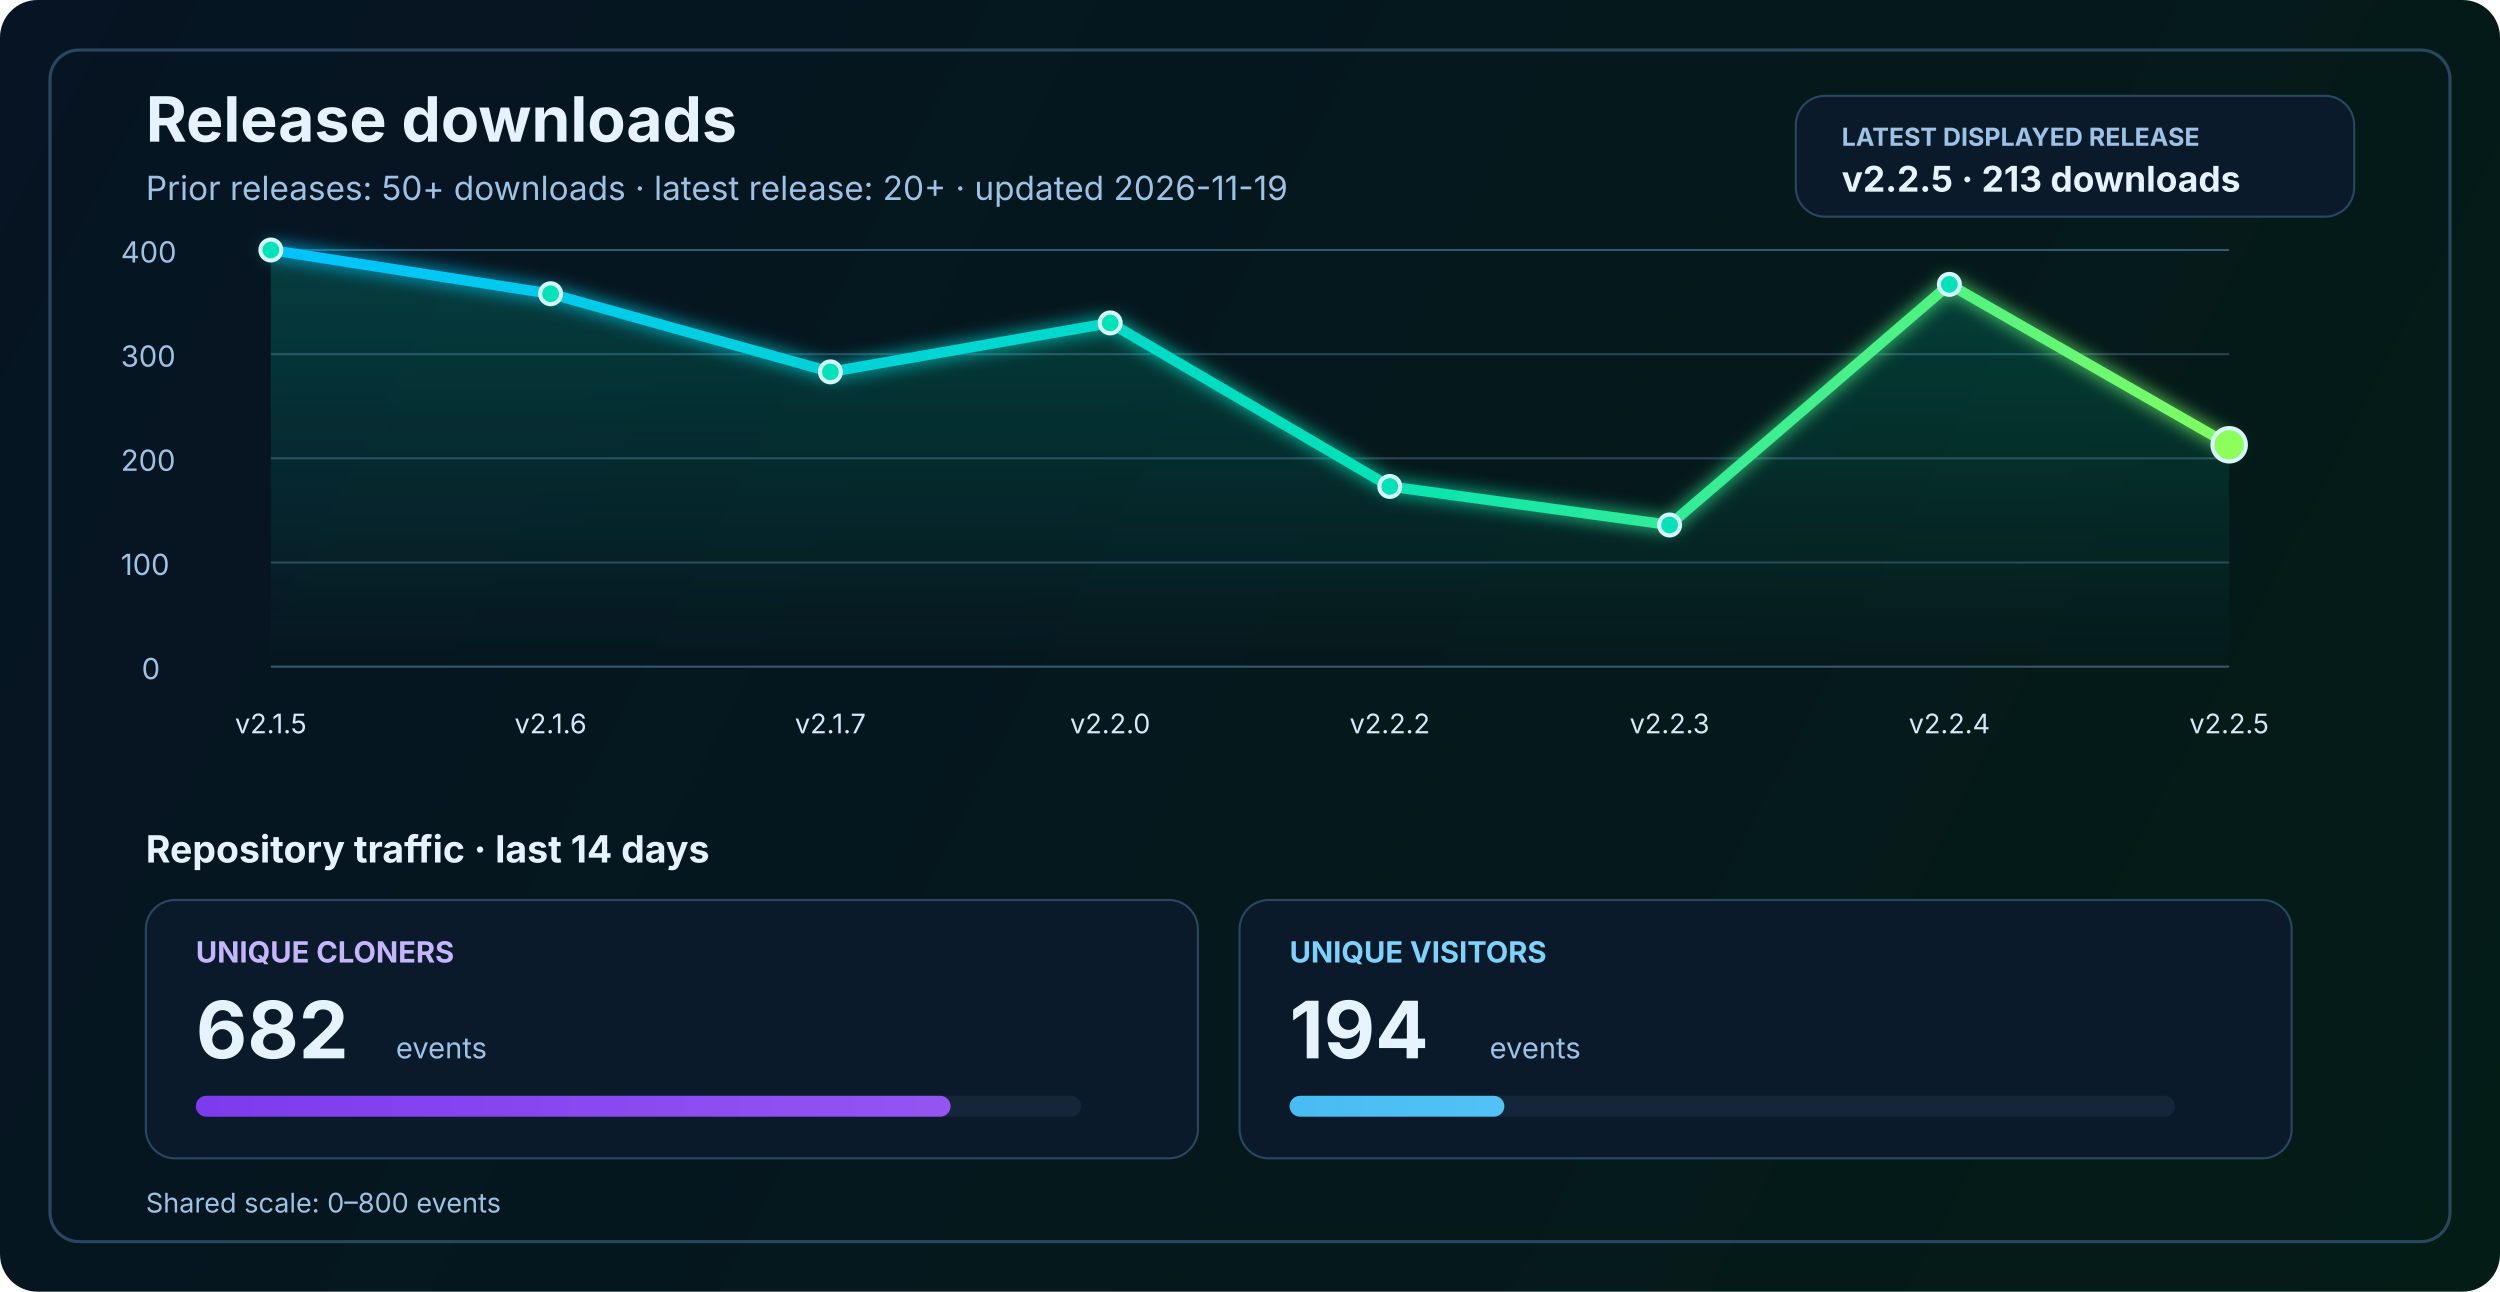
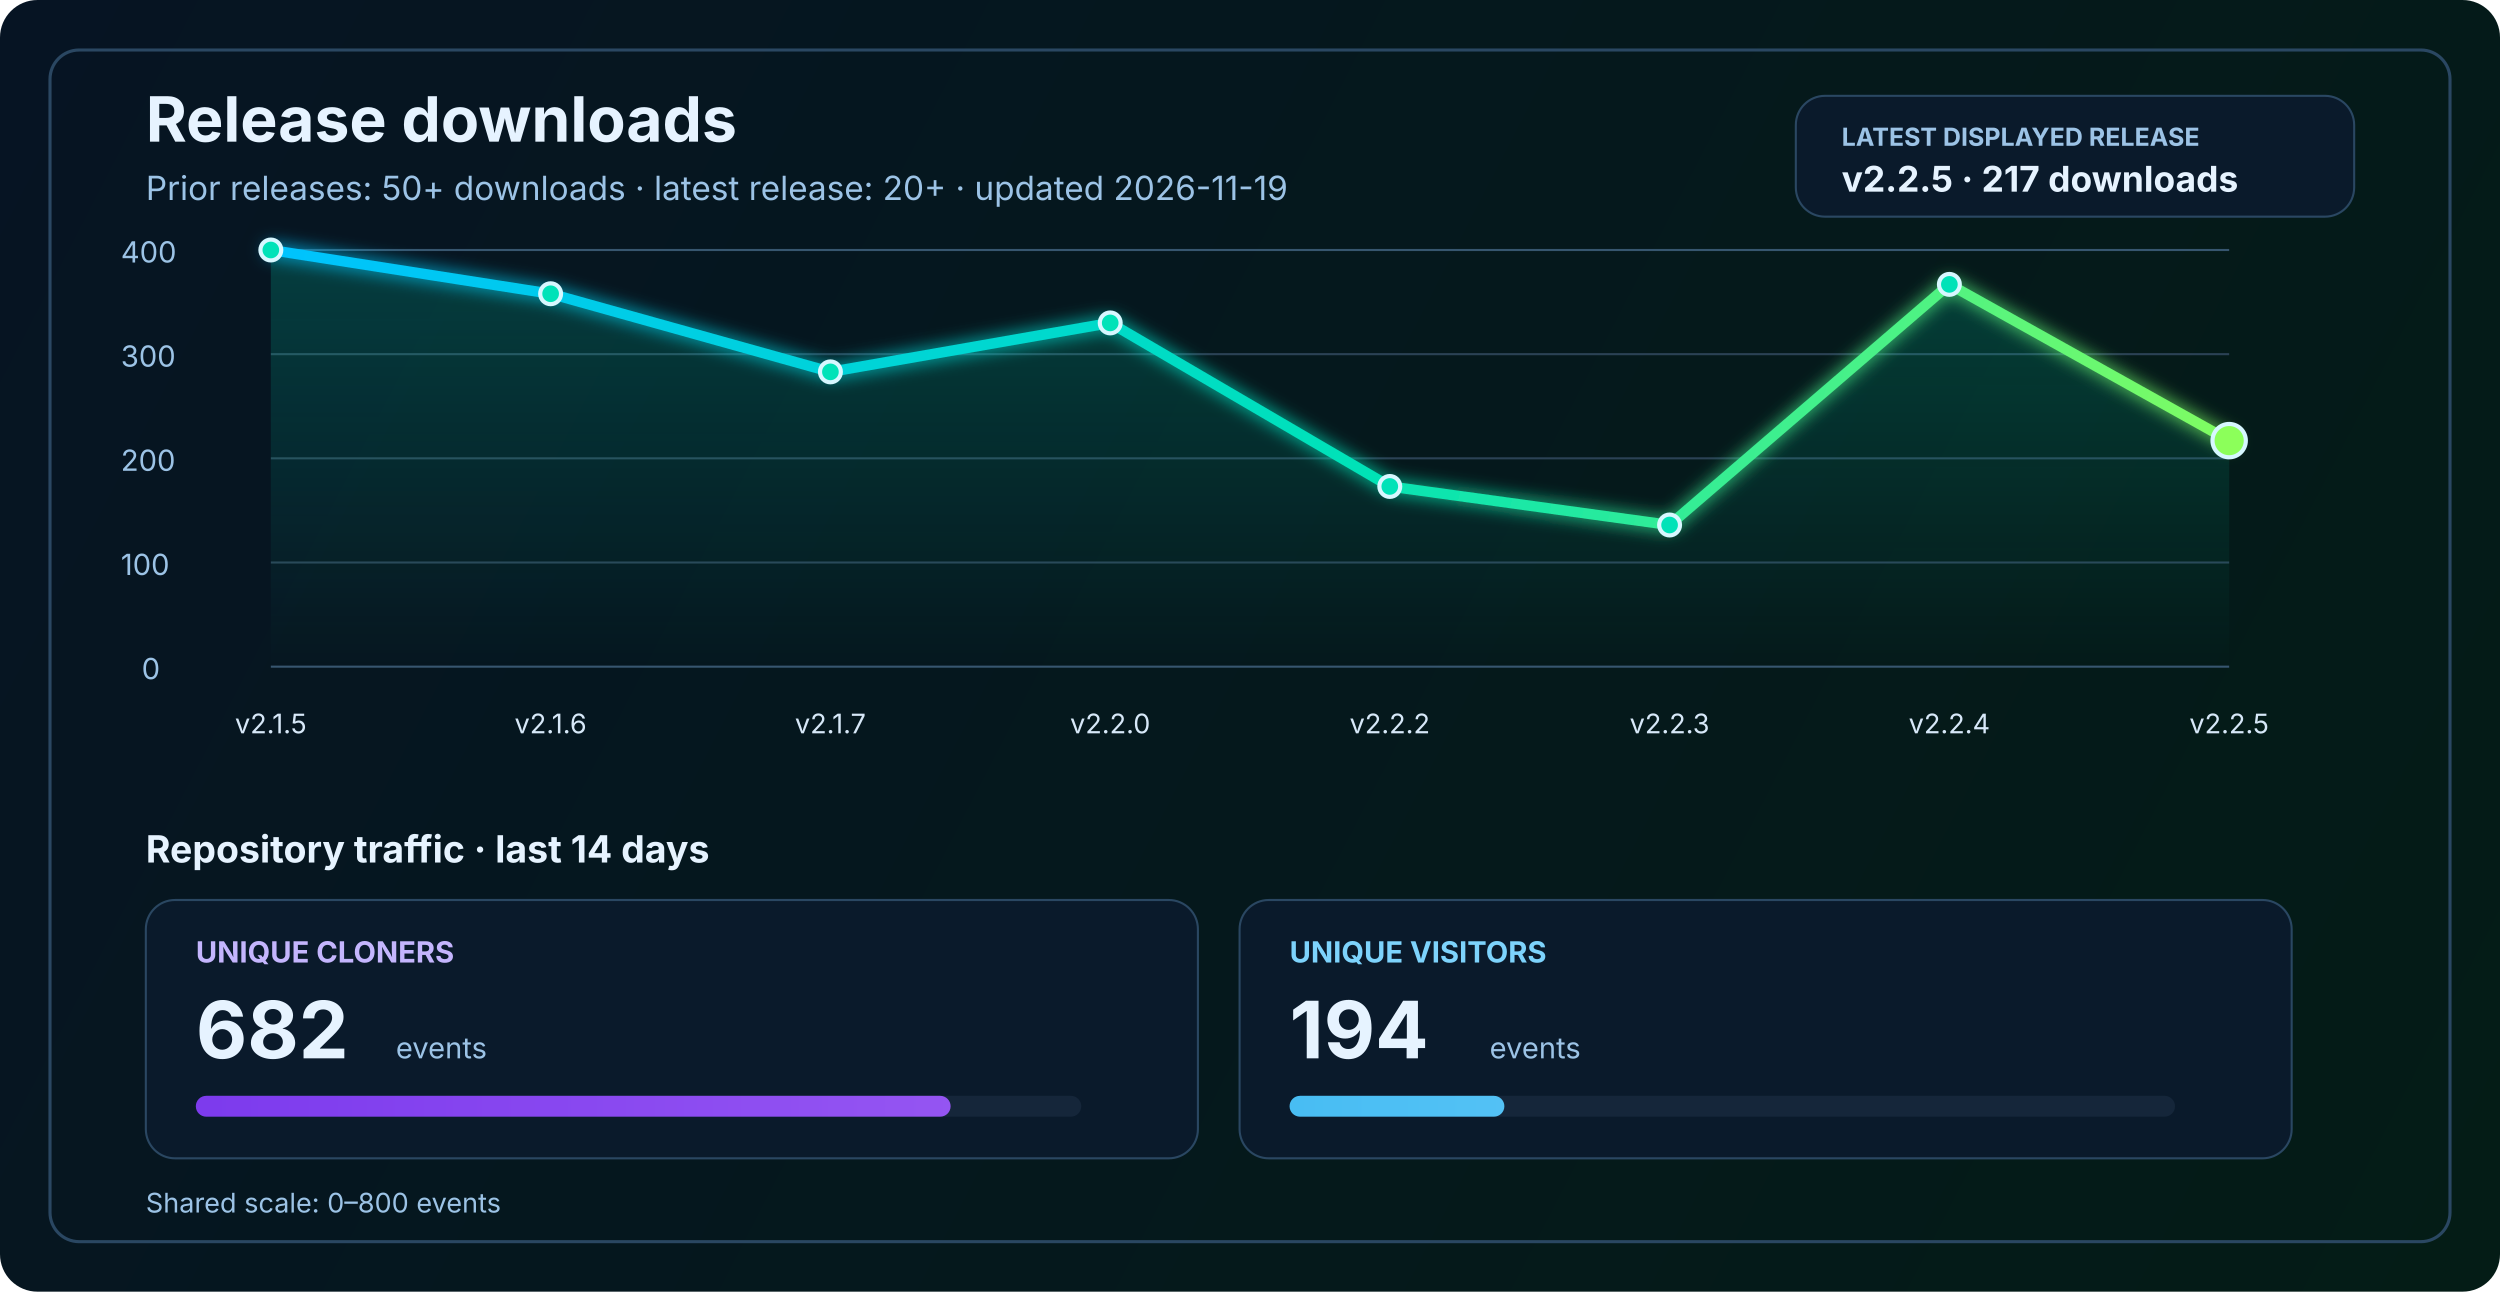
<svg xmlns="http://www.w3.org/2000/svg" width="1200" height="620" viewBox="0 0 1200 620" fill="none" role="img" aria-labelledby="title desc">
  <defs>
    <linearGradient id="bg" x1="0" y1="0" x2="1200" y2="620" gradientUnits="userSpaceOnUse">
      <stop stop-color="#061423" />
      <stop offset="1" stop-color="#041C16" />
    </linearGradient>
    <linearGradient id="line" x1="130" y1="86" x2="1070" y2="340" gradientUnits="userSpaceOnUse">
      <stop stop-color="#00C2FF" />
      <stop offset="0.55" stop-color="#00E2B8" />
      <stop offset="1" stop-color="#8CFF5A" />
    </linearGradient>
    <linearGradient id="area" x1="0" y1="120" x2="0" y2="320" gradientUnits="userSpaceOnUse">
      <stop stop-color="#00E2B8" stop-opacity="0.20" />
      <stop offset="1" stop-color="#00E2B8" stop-opacity="0" />
    </linearGradient>
    <linearGradient id="cloneFill" x1="86" y1="450" x2="1110" y2="450" gradientUnits="userSpaceOnUse">
      <stop stop-color="#7C3AED" />
      <stop offset="1" stop-color="#C084FC" />
    </linearGradient>
    <linearGradient id="viewFill" x1="86" y1="482" x2="1110" y2="482" gradientUnits="userSpaceOnUse">
      <stop stop-color="#0EA5E9" />
      <stop offset="1" stop-color="#7DD3FC" />
    </linearGradient>
    <filter id="glow" x="-50%" y="-50%" width="200%" height="200%">
      <feGaussianBlur stdDeviation="4" result="blur" />
      <feMerge>
        <feMergeNode in="blur" />
        <feMergeNode in="SourceGraphic" />
      </feMerge>
    </filter>
  </defs>
  <rect width="1200" height="620" rx="18" fill="url(#bg)" />
  <rect x="24" y="24" width="1152" height="572" rx="14" stroke="#2A4762" stroke-width="1.5" />
  <text x="70" y="68" fill="#E6F3FF" font-size="30" font-family="SF Pro Display, -apple-system, BlinkMacSystemFont, Segoe UI, sans-serif" font-weight="700">Release downloads</text>
  <text x="70" y="96" fill="#9CC3E6" font-size="16" font-family="SF Pro Text, -apple-system, BlinkMacSystemFont, Segoe UI, sans-serif">Prior releases: 50+ downloads · latest release: 20+ · updated 2026-11-19</text>
  <rect x="862" y="46" width="268" height="58" rx="14" fill="#0A1A2B" stroke="#2A4762" stroke-width="1" />
  <text x="884" y="70" fill="#9CC3E6" font-size="12" font-family="SF Pro Text, -apple-system, BlinkMacSystemFont, Segoe UI, sans-serif" font-weight="700">LATEST DISPLAYED RELEASE</text>
-   <text x="884" y="92" fill="#E6F3FF" font-size="17" font-family="SF Pro Text, -apple-system, BlinkMacSystemFont, Segoe UI, sans-serif" font-weight="700">v2.2.5 · 213 downloads</text>
+   <text x="884" y="92" fill="#E6F3FF" font-size="17" font-family="SF Pro Text, -apple-system, BlinkMacSystemFont, Segoe UI, sans-serif" font-weight="700">v2.2.5 · 217 downloads</text>
  <line x1="130" y1="320.0" x2="1070" y2="320.0" stroke="#37566F" stroke-width="1" />
  <line x1="130" y1="270.0" x2="1070" y2="270.0" stroke="#2B4255" stroke-width="1" />
  <line x1="130" y1="220.0" x2="1070" y2="220.0" stroke="#2B4255" stroke-width="1" />
  <line x1="130" y1="170.0" x2="1070" y2="170.0" stroke="#2B4255" stroke-width="1" />
  <line x1="130" y1="120.0" x2="1070" y2="120.0" stroke="#37566F" stroke-width="1" />
  <text x="68" y="326.0" fill="#9CC3E6" font-size="14" font-family="SF Pro Text, -apple-system, BlinkMacSystemFont, Segoe UI, sans-serif">0</text>
  <text x="58" y="276.0" fill="#9CC3E6" font-size="14" font-family="SF Pro Text, -apple-system, BlinkMacSystemFont, Segoe UI, sans-serif">100</text>
  <text x="58" y="226.0" fill="#9CC3E6" font-size="14" font-family="SF Pro Text, -apple-system, BlinkMacSystemFont, Segoe UI, sans-serif">200</text>
  <text x="58" y="176.0" fill="#9CC3E6" font-size="14" font-family="SF Pro Text, -apple-system, BlinkMacSystemFont, Segoe UI, sans-serif">300</text>
  <text x="58" y="126.0" fill="#9CC3E6" font-size="14" font-family="SF Pro Text, -apple-system, BlinkMacSystemFont, Segoe UI, sans-serif">400</text>
-   <path d="M 130.0 120.0 L 264.3 141.0 L 398.6 178.5 L 532.9 155.0 L 667.1 233.5 L 801.4 252.0 L 935.7 136.5 L 1070.0 213.5 L 1070 320 L 130 320 Z" fill="url(#area)" />
-   <polyline points="130.0,120.0 264.3,141.0 398.6,178.5 532.9,155.0 667.1,233.5 801.4,252.0 935.7,136.5 1070.0,213.5" fill="none" stroke="url(#line)" stroke-width="5" stroke-linecap="round" stroke-linejoin="round" filter="url(#glow)" />
+   <path d="M 130.0 120.0 L 264.3 141.0 L 398.6 178.5 L 532.9 155.0 L 667.1 233.5 L 801.4 252.0 L 935.7 136.5 L 1070.0 211.5 L 1070 320 L 130 320 Z" fill="url(#area)" />
+   <polyline points="130.0,120.0 264.3,141.0 398.6,178.5 532.9,155.0 667.1,233.5 801.4,252.0 935.7,136.5 1070.0,211.5" fill="none" stroke="url(#line)" stroke-width="5" stroke-linecap="round" stroke-linejoin="round" filter="url(#glow)" />
  <circle cx="130.0" cy="120.0" r="5" fill="#00E2B8" stroke="#D7F7FF" stroke-width="2" />
  <circle cx="264.3" cy="141.0" r="5" fill="#00E2B8" stroke="#D7F7FF" stroke-width="2" />
  <circle cx="398.6" cy="178.5" r="5" fill="#00E2B8" stroke="#D7F7FF" stroke-width="2" />
  <circle cx="532.9" cy="155.0" r="5" fill="#00E2B8" stroke="#D7F7FF" stroke-width="2" />
  <circle cx="667.1" cy="233.5" r="5" fill="#00E2B8" stroke="#D7F7FF" stroke-width="2" />
  <circle cx="801.4" cy="252.0" r="5" fill="#00E2B8" stroke="#D7F7FF" stroke-width="2" />
  <circle cx="935.7" cy="136.5" r="5" fill="#00E2B8" stroke="#D7F7FF" stroke-width="2" />
-   <circle cx="1070.0" cy="213.5" r="8" fill="#8CFF5A" stroke="#D7F7FF" stroke-width="2" />
+   <circle cx="1070.0" cy="211.5" r="8" fill="#8CFF5A" stroke="#D7F7FF" stroke-width="2" />
  <text x="130.0" y="352" text-anchor="middle" fill="#D7E8F8" font-size="13" font-family="SF Pro Text, -apple-system, BlinkMacSystemFont, Segoe UI, sans-serif">v2.1.5</text>
  <text x="264.3" y="352" text-anchor="middle" fill="#D7E8F8" font-size="13" font-family="SF Pro Text, -apple-system, BlinkMacSystemFont, Segoe UI, sans-serif">v2.1.6</text>
  <text x="398.6" y="352" text-anchor="middle" fill="#D7E8F8" font-size="13" font-family="SF Pro Text, -apple-system, BlinkMacSystemFont, Segoe UI, sans-serif">v2.1.7</text>
  <text x="532.9" y="352" text-anchor="middle" fill="#D7E8F8" font-size="13" font-family="SF Pro Text, -apple-system, BlinkMacSystemFont, Segoe UI, sans-serif">v2.2.0</text>
  <text x="667.1" y="352" text-anchor="middle" fill="#D7E8F8" font-size="13" font-family="SF Pro Text, -apple-system, BlinkMacSystemFont, Segoe UI, sans-serif">v2.2.2</text>
  <text x="801.4" y="352" text-anchor="middle" fill="#D7E8F8" font-size="13" font-family="SF Pro Text, -apple-system, BlinkMacSystemFont, Segoe UI, sans-serif">v2.2.3</text>
  <text x="935.7" y="352" text-anchor="middle" fill="#D7E8F8" font-size="13" font-family="SF Pro Text, -apple-system, BlinkMacSystemFont, Segoe UI, sans-serif">v2.2.4</text>
  <text x="1070.0" y="352" text-anchor="middle" fill="#D7E8F8" font-size="13" font-family="SF Pro Text, -apple-system, BlinkMacSystemFont, Segoe UI, sans-serif">v2.2.5</text>
  <text x="70" y="414" fill="#E6F3FF" font-size="18" font-family="SF Pro Text, -apple-system, BlinkMacSystemFont, Segoe UI, sans-serif" font-weight="700">Repository traffic · last 14 days</text>
  <rect x="70" y="432" width="505" height="124" rx="14" fill="#0A1A2B" stroke="#2A4762" stroke-width="1" />
  <text x="94" y="462" fill="#C4B5FD" font-size="14" font-family="SF Pro Text, -apple-system, BlinkMacSystemFont, Segoe UI, sans-serif" font-weight="700">UNIQUE CLONERS</text>
  <text x="94" y="508" fill="#E6F3FF" font-size="38" font-family="SF Pro Display, -apple-system, BlinkMacSystemFont, Segoe UI, sans-serif" font-weight="700">682</text>
  <text x="190" y="508" fill="#9CC3E6" font-size="14" font-family="SF Pro Text, -apple-system, BlinkMacSystemFont, Segoe UI, sans-serif">events</text>
  <rect x="94" y="526" width="425" height="10" rx="5" fill="#15263A" />
  <rect x="94" y="526" width="362.3" height="10" rx="5" fill="url(#cloneFill)" />
  <rect x="595" y="432" width="505" height="124" rx="14" fill="#0A1A2B" stroke="#2A4762" stroke-width="1" />
  <text x="619" y="462" fill="#7DD3FC" font-size="14" font-family="SF Pro Text, -apple-system, BlinkMacSystemFont, Segoe UI, sans-serif" font-weight="700">UNIQUE VISITORS</text>
  <text x="619" y="508" fill="#E6F3FF" font-size="38" font-family="SF Pro Display, -apple-system, BlinkMacSystemFont, Segoe UI, sans-serif" font-weight="700">194</text>
  <text x="715" y="508" fill="#9CC3E6" font-size="14" font-family="SF Pro Text, -apple-system, BlinkMacSystemFont, Segoe UI, sans-serif">events</text>
  <rect x="619" y="526" width="425" height="10" rx="5" fill="#15263A" />
  <rect x="619" y="526" width="103.1" height="10" rx="5" fill="url(#viewFill)" />
  <text x="70" y="582" fill="#9CC3E6" font-size="13" font-family="SF Pro Text, -apple-system, BlinkMacSystemFont, Segoe UI, sans-serif">Shared scale: 0–800 events</text>
</svg>
